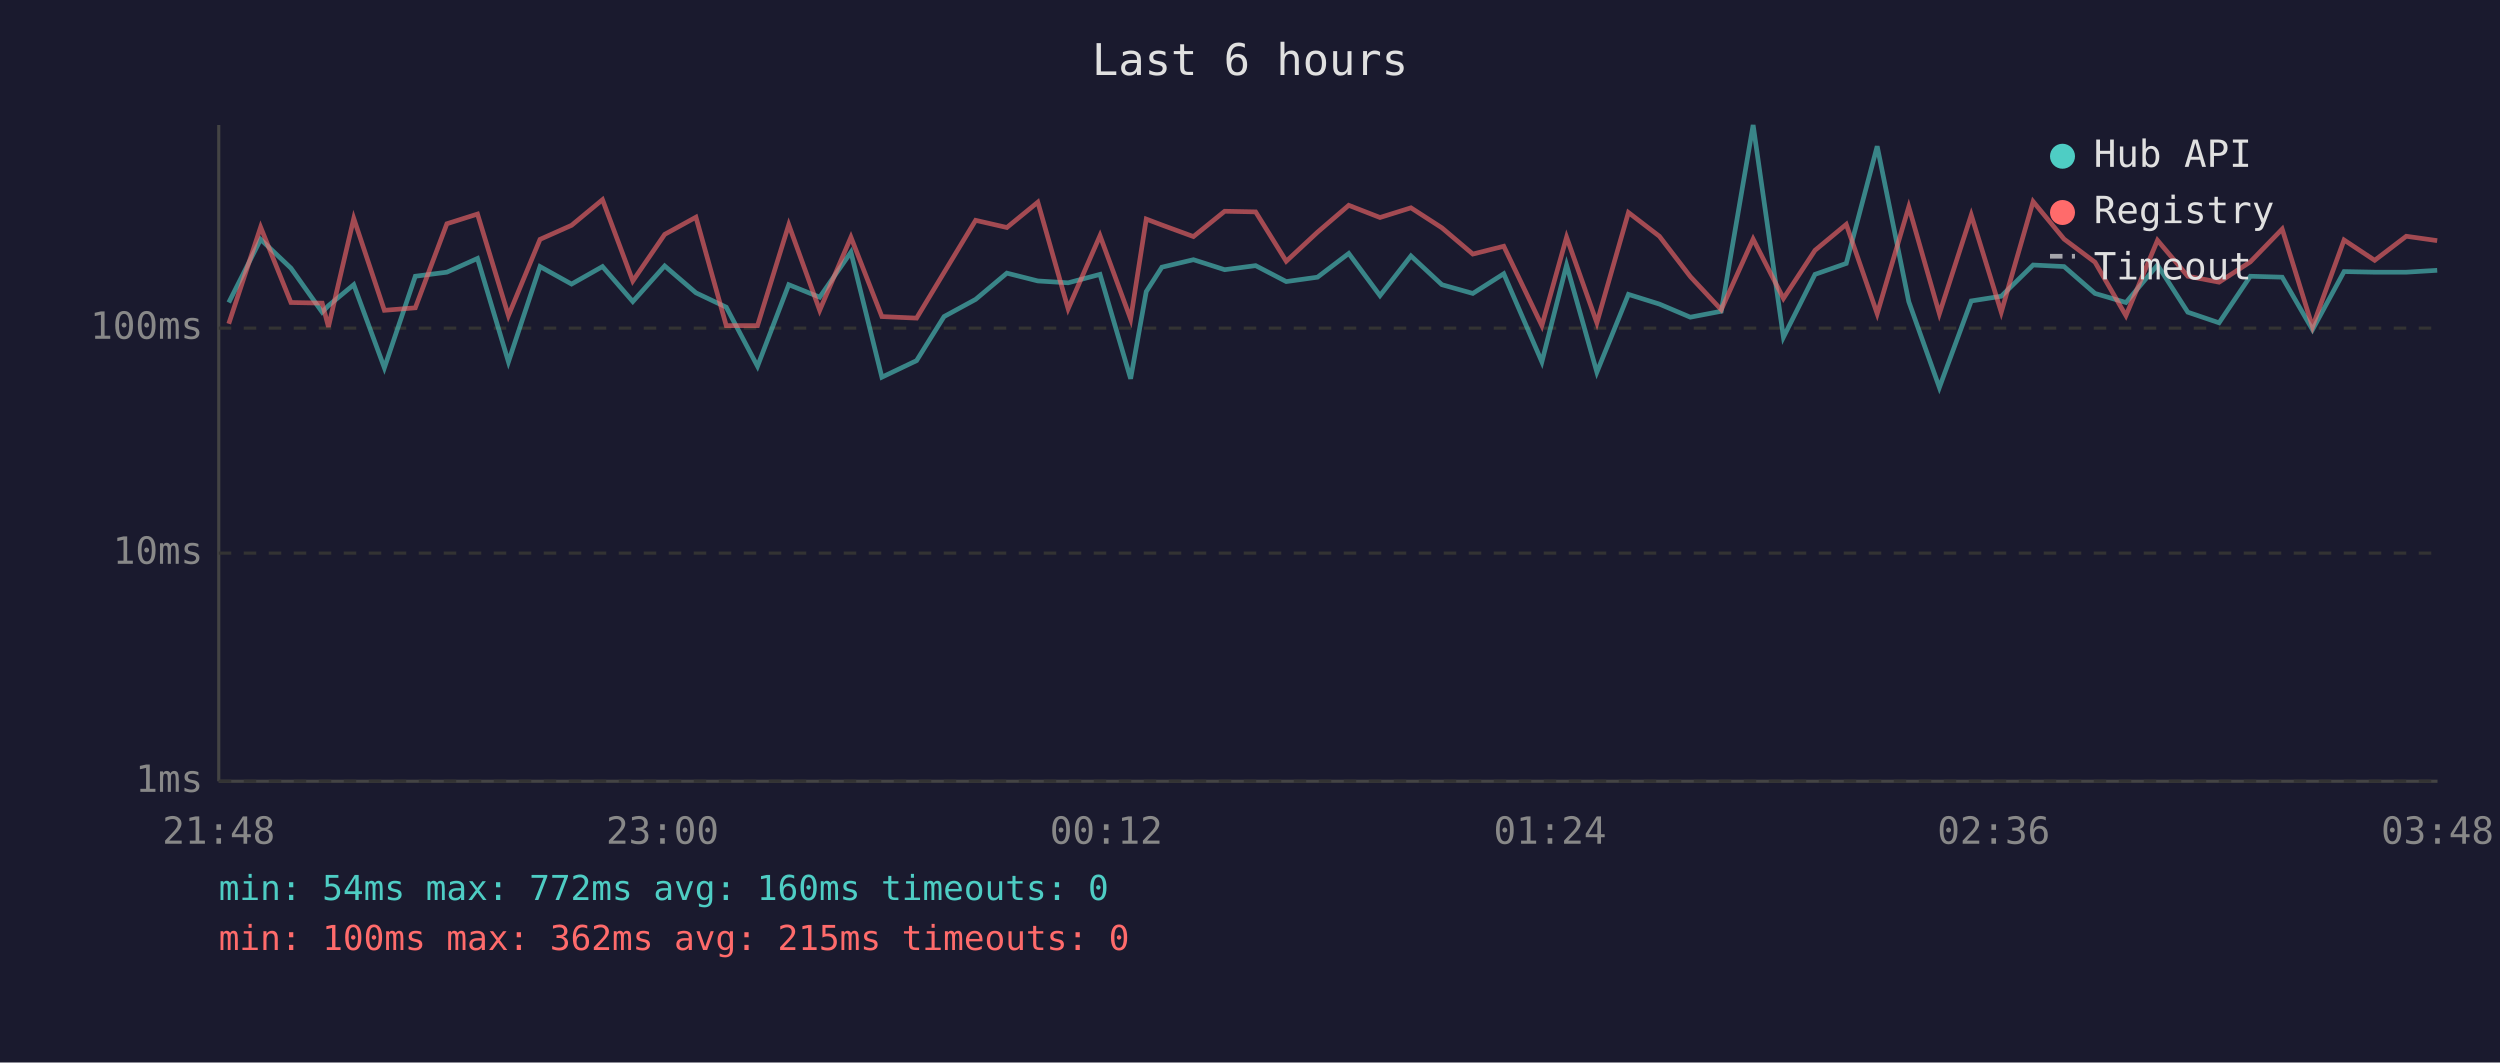
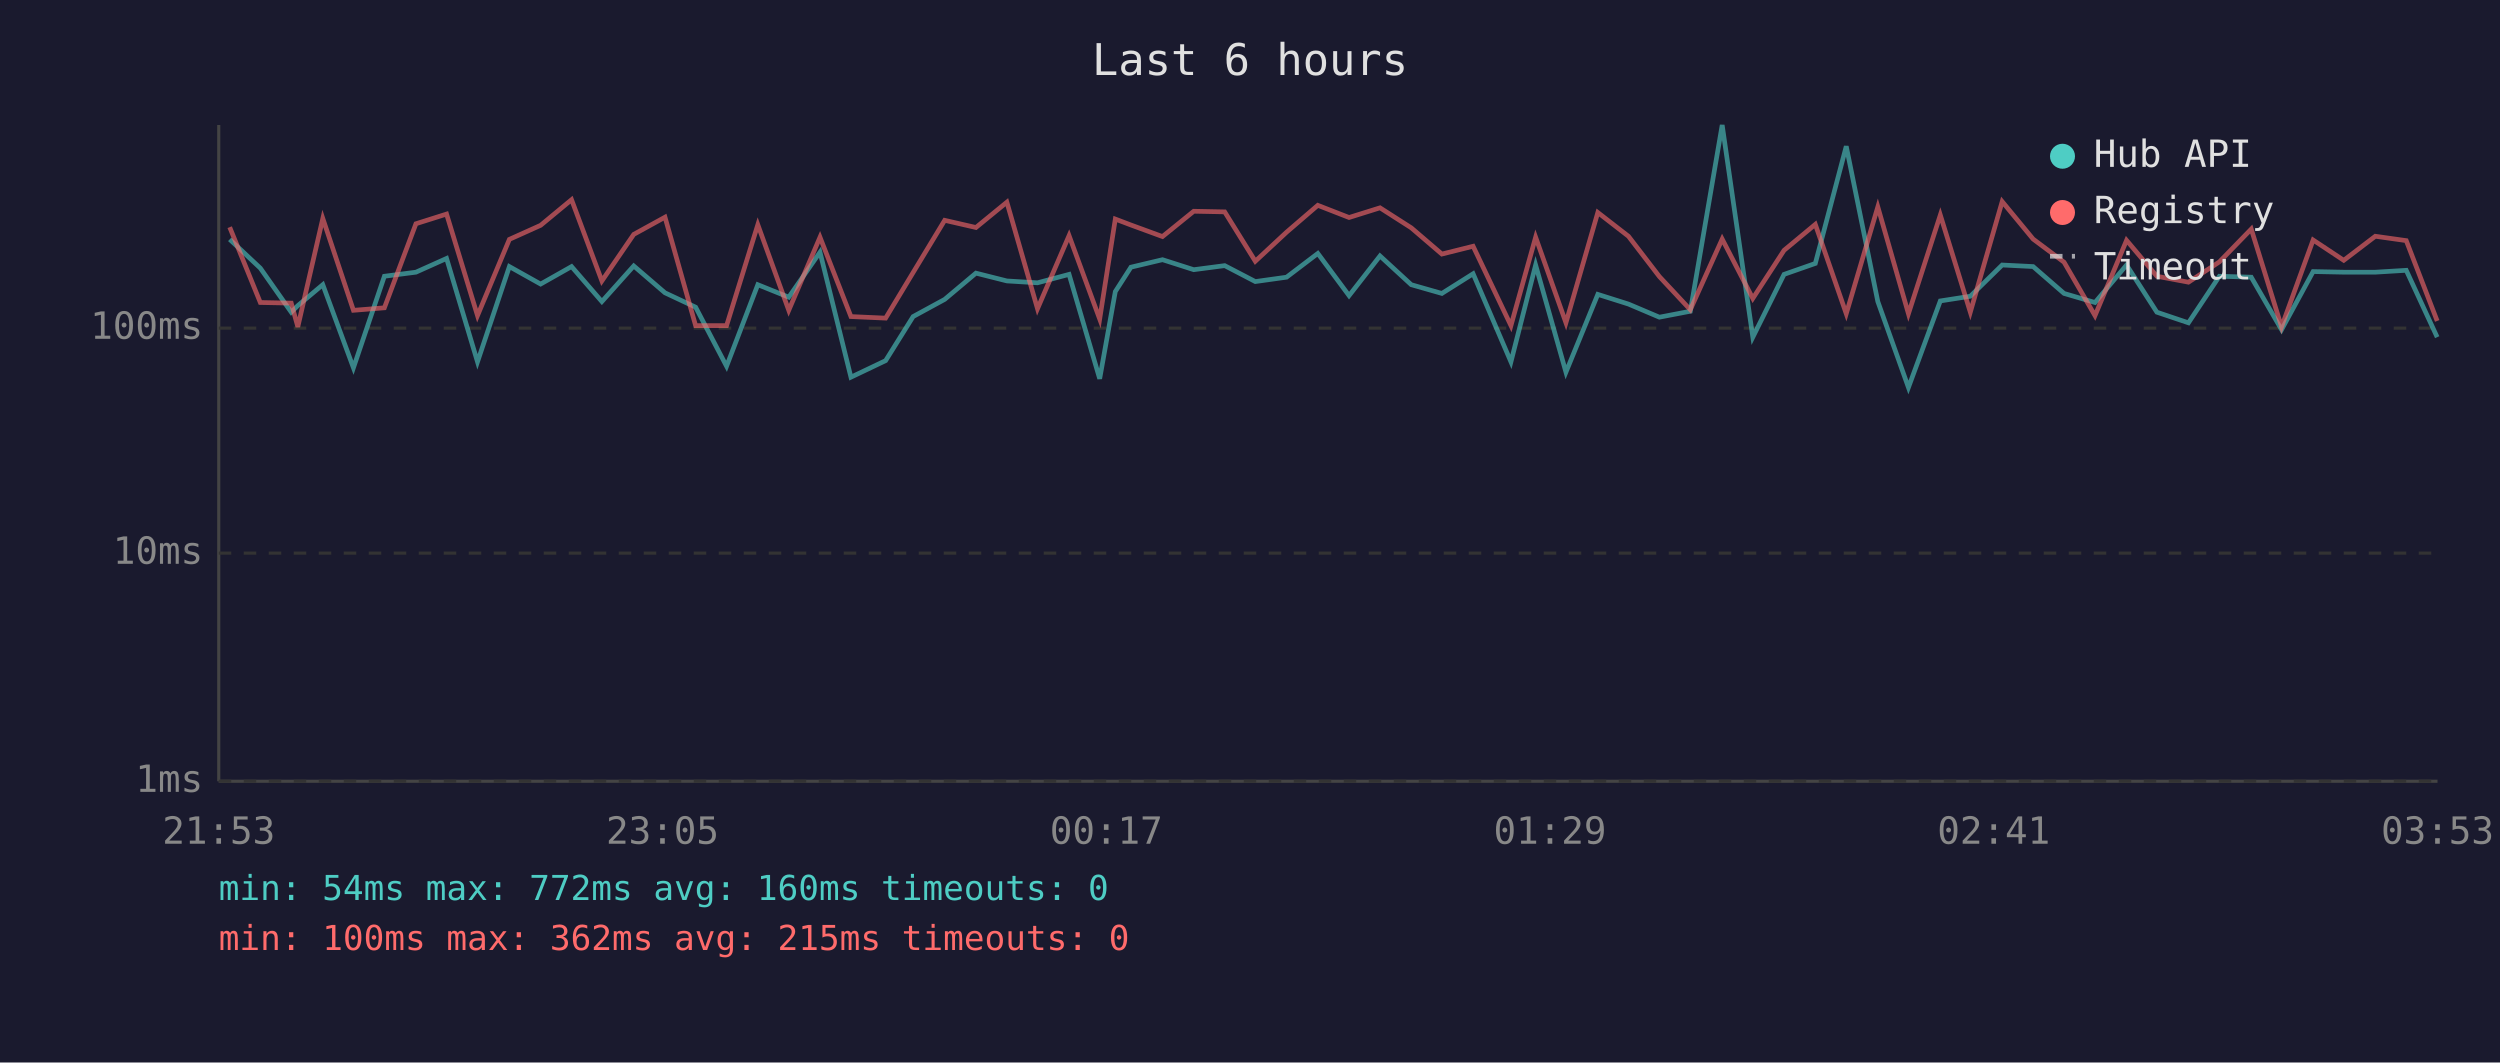
<svg xmlns="http://www.w3.org/2000/svg" viewBox="0 0 800 340" font-family="monospace" font-size="12">
  <rect width="800" height="340" fill="#1a1a2e" />
  <text x="400" y="24" fill="#e0e0e0" font-size="14" text-anchor="middle">Last 6 hours</text>
  <line x1="70" y1="40" x2="70" y2="250" stroke="#444" stroke-width="1" />
  <line x1="70" y1="250" x2="780" y2="250" stroke="#444" stroke-width="1" />
  <line x1="70" y1="250" x2="780" y2="250" stroke="#333" stroke-width="1" stroke-dasharray="4" />
  <text x="65" y="250" fill="#888" text-anchor="end" dominant-baseline="middle">1ms</text>
  <line x1="70" y1="177" x2="780" y2="177" stroke="#333" stroke-width="1" stroke-dasharray="4" />
  <text x="65" y="177" fill="#888" text-anchor="end" dominant-baseline="middle">10ms</text>
  <line x1="70" y1="105" x2="780" y2="105" stroke="#333" stroke-width="1" stroke-dasharray="4" />
  <text x="65" y="105" fill="#888" text-anchor="end" dominant-baseline="middle">100ms</text>
-   <text x="70" y="270" fill="#888" text-anchor="middle">21:48</text>
-   <text x="212" y="270" fill="#888" text-anchor="middle">23:00</text>
-   <text x="354" y="270" fill="#888" text-anchor="middle">00:12</text>
-   <text x="496" y="270" fill="#888" text-anchor="middle">01:24</text>
-   <text x="638" y="270" fill="#888" text-anchor="middle">02:36</text>
-   <text x="780" y="270" fill="#888" text-anchor="middle">03:48</text>
-   <polyline points="73.2,96.8 83.4,76.6 93.1,85.8 103.1,99.9 105.1,97.8 113.2,91.1 123.0,117.7 132.9,88.4 143.0,87.1 152.8,82.7 162.7,115.8 172.8,85.3 182.9,90.9 192.8,85.3 202.5,96.5 212.7,85.1 222.7,93.7 232.4,98.3 242.4,117.2 252.4,91.1 262.3,95.1 272.3,80.7 282.2,120.7 293.3,115.4 302.1,101.3 312.2,95.8 322.2,87.4 332.1,89.9 341.8,90.5 352.0,87.8 361.8,121.2 366.8,93.3 371.8,85.5 381.9,83.1 391.9,86.3 401.8,85.0 411.6,90.1 421.6,88.7 431.6,81.1 441.6,94.6 451.5,81.9 461.4,91.1 471.3,93.9 481.2,87.6 493.4,115.8 501.3,84.8 511.0,119.1 521.1,94.2 531.0,97.3 540.9,101.5 550.8,99.6 561.0,40.0 570.7,107.9 580.8,87.8 590.8,84.3 600.7,46.8 610.8,96.5 620.6,124.0 630.8,96.3 640.4,94.8 650.6,84.8 660.5,85.3 670.4,93.9 680.3,96.8 690.4,84.8 700.1,99.9 710.1,103.3 720.1,88.4 730.3,88.7 740.0,105.5 750.1,86.9 759.9,87.1 770.0,87.1 779.9,86.5" fill="none" stroke="#4ecdc4" stroke-width="1.5" opacity="0.6" />
-   <polyline points="73.2,103.6 83.4,72.7 93.1,96.8 103.1,97.0 105.1,104.6 113.2,69.9 123.0,99.3 132.9,98.5 143.0,71.6 152.8,68.5 162.7,101.0 172.8,76.6 182.9,72.1 192.8,63.9 202.5,89.9 212.7,75.0 222.7,69.5 232.4,104.2 242.4,104.2 252.4,71.9 262.3,99.3 272.3,75.9 282.2,101.3 293.3,101.8 302.1,87.2 312.2,70.5 322.2,72.8 332.1,64.7 341.8,98.8 352.0,75.4 361.8,102.1 366.8,70.1 371.8,72.0 381.9,75.7 391.9,67.6 401.8,67.8 411.6,83.6 421.6,74.3 431.6,65.7 441.6,69.6 451.5,66.5 461.4,72.9 471.3,81.3 481.2,78.8 493.4,104.2 501.3,75.9 511.0,103.3 521.1,68.0 531.0,75.6 540.9,88.5 550.8,99.1 561.0,76.5 570.7,95.5 580.8,80.1 590.8,71.8 600.7,100.4 610.8,66.2 620.6,100.4 630.8,68.8 640.4,99.9 650.6,64.5 660.5,76.5 670.4,83.9 680.3,101.0 690.4,76.9 700.1,88.4 710.1,90.3 720.1,83.8 730.3,73.3 740.0,104.6 750.1,76.8 759.9,83.3 770.0,75.6 779.9,77.0" fill="none" stroke="#ff6b6b" stroke-width="1.5" opacity="0.6" />
+   <text x="70" y="270" fill="#888" text-anchor="middle">21:53</text>
+   <text x="212" y="270" fill="#888" text-anchor="middle">23:05</text>
+   <text x="354" y="270" fill="#888" text-anchor="middle">00:17</text>
+   <text x="496" y="270" fill="#888" text-anchor="middle">01:29</text>
+   <text x="638" y="270" fill="#888" text-anchor="middle">02:41</text>
+   <text x="780" y="270" fill="#888" text-anchor="middle">03:53</text>
+   <polyline points="73.5,76.6 83.3,85.8 93.2,99.9 95.3,97.8 103.3,91.1 113.1,117.7 123.0,88.4 133.1,87.1 142.9,82.7 152.8,115.8 163.0,85.3 173.0,90.9 182.9,85.3 192.6,96.5 202.8,85.1 212.8,93.7 222.6,98.3 232.5,117.2 242.5,91.1 252.4,95.1 262.4,80.7 272.3,120.7 283.4,115.4 292.2,101.3 302.3,95.8 312.3,87.4 322.2,89.9 332.0,90.5 342.1,87.8 351.9,121.2 356.9,93.3 361.9,85.5 372.0,83.1 382.0,86.3 391.9,85.0 401.7,90.1 411.7,88.7 421.7,81.1 431.7,94.6 441.6,81.9 451.6,91.1 461.4,93.9 471.4,87.6 483.5,115.8 491.4,84.8 501.1,119.1 511.3,94.2 521.1,97.3 531.0,101.5 540.9,99.6 551.1,40.0 560.9,107.9 570.9,87.8 580.9,84.3 590.8,46.8 600.9,96.5 610.7,124.0 620.9,96.3 630.5,94.8 640.7,84.8 650.6,85.3 660.5,93.9 670.4,96.8 680.5,84.8 690.2,99.9 700.3,103.3 710.2,88.4 720.4,88.7 730.1,105.5 740.2,86.9 750.0,87.1 760.1,87.1 770.0,86.5 779.9,107.9" fill="none" stroke="#4ecdc4" stroke-width="1.5" opacity="0.6" />
+   <polyline points="73.5,72.7 83.3,96.8 93.2,97.0 95.3,104.6 103.3,69.9 113.1,99.3 123.0,98.5 133.1,71.6 142.9,68.5 152.8,101.0 163.0,76.6 173.0,72.1 182.9,63.9 192.6,89.9 202.8,75.0 212.8,69.5 222.6,104.2 232.5,104.2 242.5,71.9 252.4,99.3 262.4,75.9 272.3,101.3 283.4,101.8 292.2,87.2 302.3,70.5 312.3,72.8 322.2,64.7 332.0,98.8 342.1,75.4 351.9,102.1 356.9,70.1 361.9,72.0 372.0,75.7 382.0,67.6 391.9,67.8 401.7,83.6 411.7,74.3 421.7,65.7 431.7,69.6 441.6,66.5 451.6,72.9 461.4,81.3 471.4,78.8 483.5,104.2 491.4,75.9 501.1,103.3 511.3,68.0 521.1,75.6 531.0,88.5 540.9,99.1 551.1,76.5 560.9,95.5 570.9,80.1 580.9,71.8 590.8,100.4 600.9,66.2 610.7,100.4 620.9,68.8 630.5,99.9 640.7,64.5 650.6,76.5 660.5,83.9 670.4,101.0 680.5,76.9 690.2,88.4 700.3,90.3 710.2,83.8 720.4,73.3 730.1,104.6 740.2,76.8 750.0,83.3 760.1,75.6 770.0,77.0 779.9,102.7" fill="none" stroke="#ff6b6b" stroke-width="1.5" opacity="0.6" />
  <circle cx="660" cy="50" r="4" fill="#4ecdc4" />
  <text x="670" y="50" fill="#e0e0e0" dominant-baseline="middle">Hub API</text>
  <circle cx="660" cy="68" r="4" fill="#ff6b6b" />
  <text x="670" y="68" fill="#e0e0e0" dominant-baseline="middle">Registry</text>
  <line x1="656" y1="82" x2="664" y2="82" stroke="#e0e0e0" stroke-width="1.5" stroke-dasharray="4,3" opacity="0.7" />
  <text x="670" y="86" fill="#e0e0e0" dominant-baseline="middle">Timeout</text>
  <text x="70" y="288" fill="#4ecdc4" font-size="11">min: 54ms  max: 772ms  avg: 160ms  timeouts: 0</text>
  <text x="70" y="304" fill="#ff6b6b" font-size="11">min: 100ms  max: 362ms  avg: 215ms  timeouts: 0</text>
</svg>
